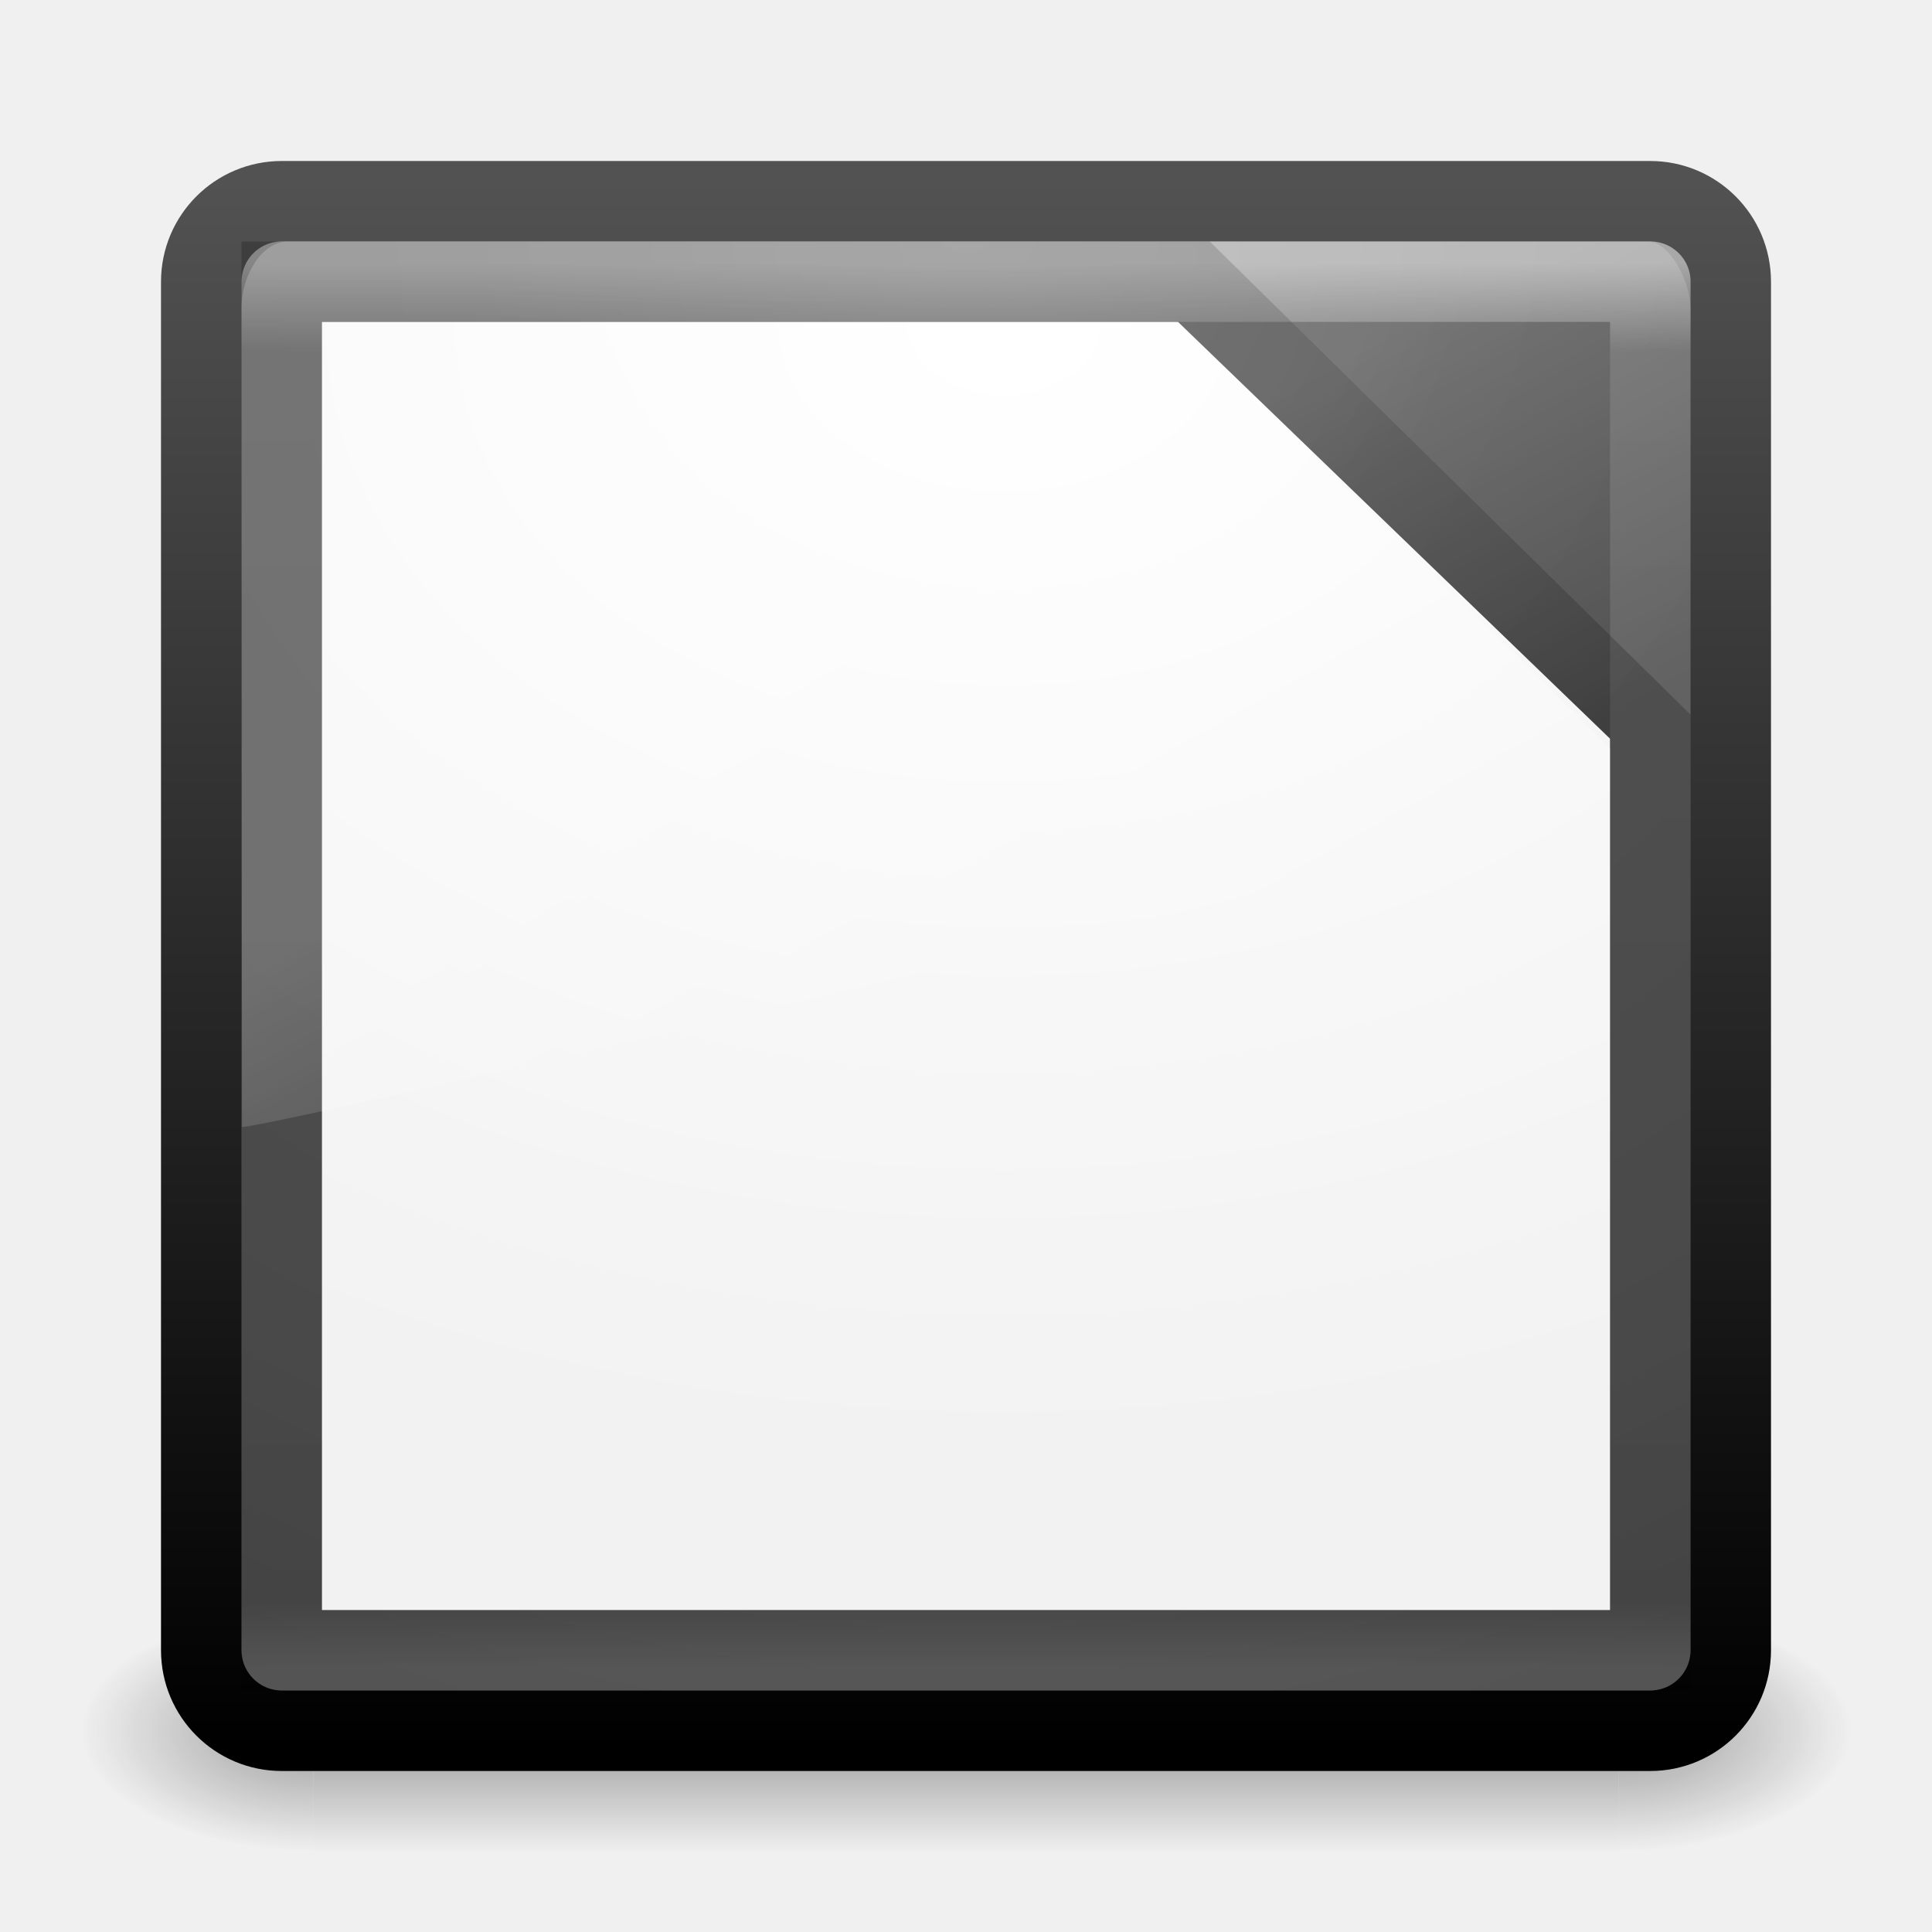
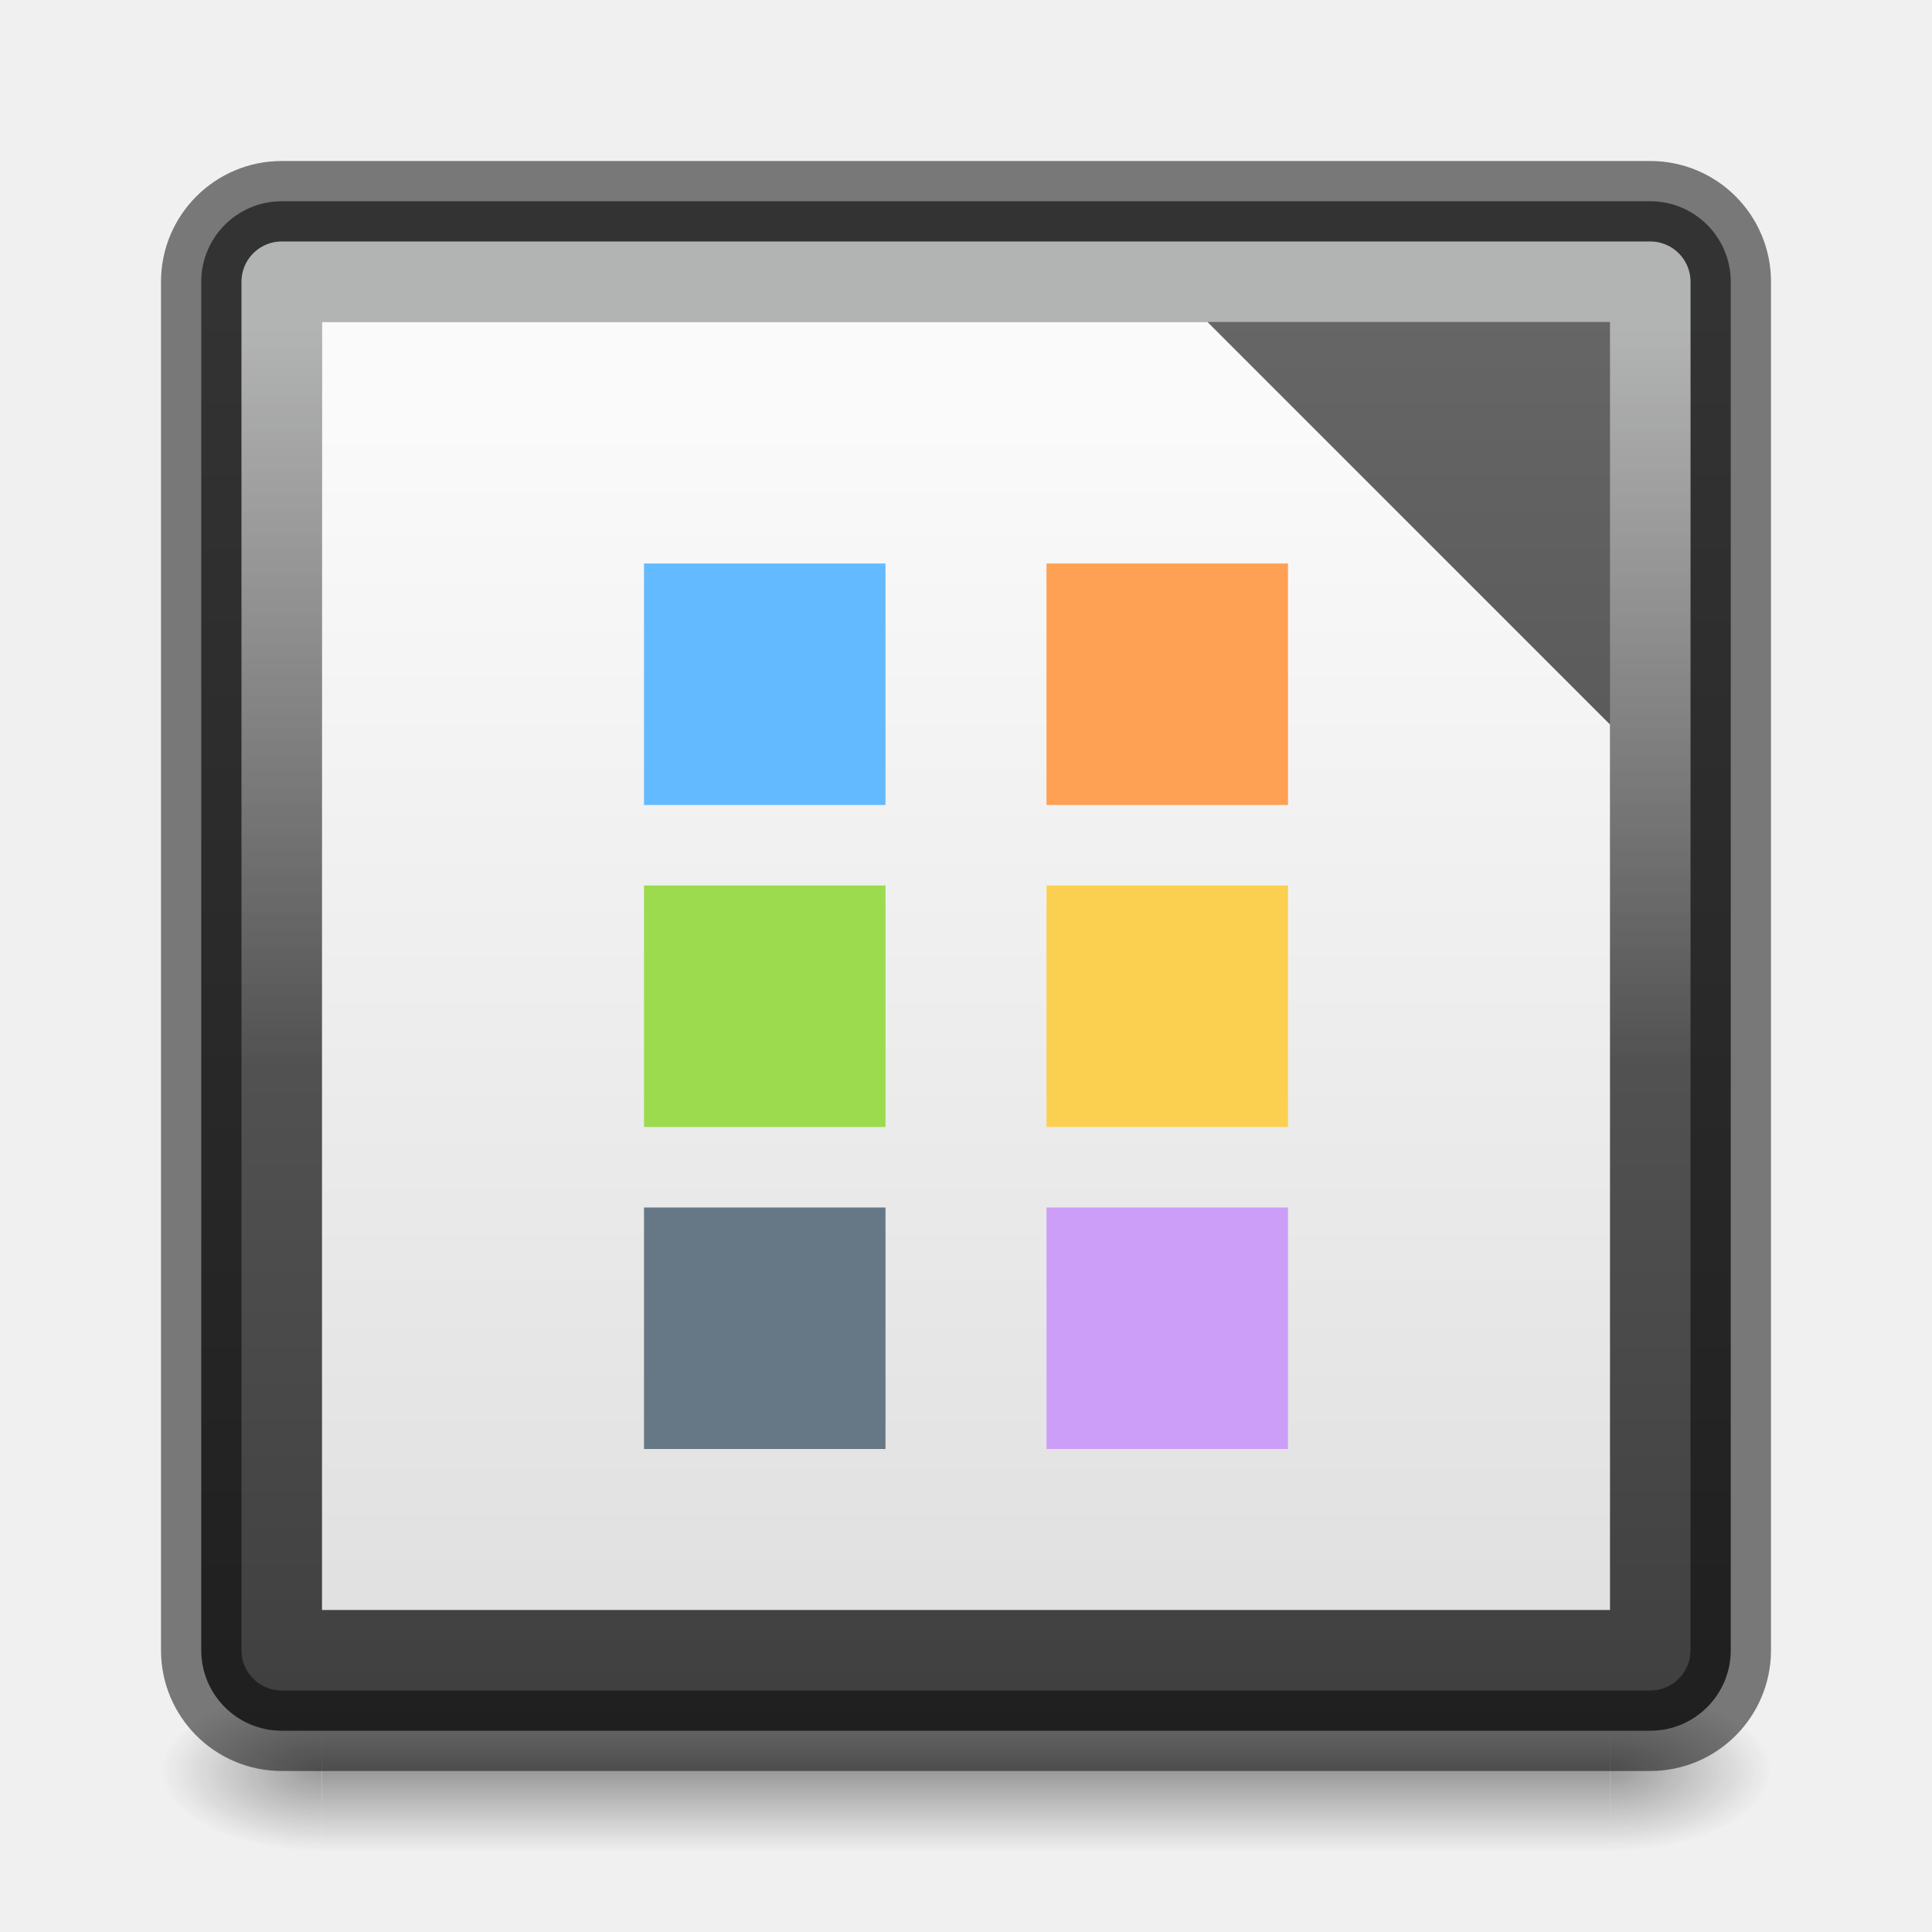
- <svg xmlns="http://www.w3.org/2000/svg" xmlns:xlink="http://www.w3.org/1999/xlink" width="24" height="24" id="svg3426" version="1.1">
-   <defs id="defs3428">
-     <linearGradient xlink:href="#linearGradient8265-821-176-38-919-66-249-7-7-8" id="linearGradient3178" gradientUnits="userSpaceOnUse" gradientTransform="matrix(0.3907793,0,0,0.5963988,2.602997,7.593243)" x1="16.626" y1="15.298" x2="20.055" y2="24.628" />
-     <linearGradient id="linearGradient8265-821-176-38-919-66-249-7-7-8">
-       <stop id="stop2687-1-9-6" style="stop-color:#ffffff;stop-opacity:1" offset="0" />
-       <stop id="stop2689-5-4-8" style="stop-color:#ffffff;stop-opacity:0" offset="1" />
+ <svg xmlns="http://www.w3.org/2000/svg" xmlns:xlink="http://www.w3.org/1999/xlink" width="24" height="24" id="svg3658" version="1.1">
+   <defs id="defs3660">
+     <linearGradient id="linearGradient22029">
+       <stop style="stop-color:#dedede;stop-opacity:1" offset="0" id="stop22025" />
+       <stop style="stop-color:#fafafa;stop-opacity:1" offset="1" id="stop22027" />
    </linearGradient>
-     <linearGradient xlink:href="#linearGradient3924" id="linearGradient3181" gradientUnits="userSpaceOnUse" gradientTransform="matrix(0.4594595,0,0,0.4594595,0.9742203,8.971733)" x1="24" y1="5" x2="24" y2="43" />
-     <linearGradient id="linearGradient3924">
-       <stop id="stop3926" style="stop-color:#ffffff;stop-opacity:1" offset="0" />
-       <stop id="stop3928" style="stop-color:#ffffff;stop-opacity:0.235" offset="0.063" />
-       <stop id="stop3930" style="stop-color:#ffffff;stop-opacity:0.157" offset="0.951" />
-       <stop id="stop3932" style="stop-color:#ffffff;stop-opacity:0.392" offset="1" />
+     <linearGradient id="linearGradient28344">
+       <stop style="stop-color:#feffff;stop-opacity:0" offset="0" id="stop28340" />
+       <stop style="stop-color:#feffff;stop-opacity:0.5" offset="1" id="stop28342" />
    </linearGradient>
-     <radialGradient xlink:href="#linearGradient2867-449-88-871-390-598-476-591-434-148-57-177-641-289-620-227-114-444-680-744-4" id="radialGradient3184" gradientUnits="userSpaceOnUse" gradientTransform="matrix(0,1.138534,-1.204433,-2.0976135e-8,22.17723,2.249711)" cx="7.496" cy="8.45" fx="7.496" fy="8.45" r="20" />
-     <linearGradient xlink:href="#linearGradient2781" id="linearGradient3186" gradientUnits="userSpaceOnUse" gradientTransform="matrix(0.4871795,0,0,0.4871795,0.3076919,8.30769)" x1="24" y1="44" x2="24" y2="3.899" />
-     <linearGradient id="linearGradient2781">
-       <stop offset="0" style="stop-color:#000000;stop-opacity:1" id="stop2783" />
-       <stop offset="1" style="stop-color:#525252;stop-opacity:1;" id="stop2785" />
+     <radialGradient xlink:href="#linearGradient3688-166-749" id="radialGradient3013" gradientUnits="userSpaceOnUse" gradientTransform="matrix(1.384433,0,0,1.417074,30.90089,-18.18536)" cx="4.993" cy="43.5" fx="4.993" fy="43.5" r="2.5" />
+     <linearGradient id="linearGradient3688-166-749">
+       <stop offset="0" style="stop-color:#181818;stop-opacity:1" id="stop2883" />
+       <stop offset="1" style="stop-color:#181818;stop-opacity:0" id="stop2885" />
    </linearGradient>
-     <linearGradient id="linearGradient2867-449-88-871-390-598-476-591-434-148-57-177-641-289-620-227-114-444-680-744-4">
-       <stop id="stop5430-5" style="stop-color:#6b6b6b;stop-opacity:1;" offset="0" />
-       <stop id="stop5432-2" style="stop-color:#525252;stop-opacity:1;" offset="0.262" />
-       <stop id="stop5434-9" style="stop-color:#4b4b4b;stop-opacity:1" offset="0.705" />
-       <stop id="stop5436-2" style="stop-color:#3f3f3f;stop-opacity:1" offset="1" />
+     <radialGradient xlink:href="#linearGradient3688-464-309" id="radialGradient3015" gradientUnits="userSpaceOnUse" gradientTransform="matrix(1.384433,0,0,1.417074,-17.09911,-105.1)" cx="4.993" cy="43.5" fx="4.993" fy="43.5" r="2.5" />
+     <linearGradient id="linearGradient3688-464-309">
+       <stop offset="0" style="stop-color:#181818;stop-opacity:1" id="stop2889" />
+       <stop offset="1" style="stop-color:#181818;stop-opacity:0" id="stop2891" />
    </linearGradient>
-     <linearGradient id="linearGradient4139">
-       <stop id="stop4141" offset="0" style="stop-color:#ffffff;stop-opacity:1;" />
-       <stop id="stop4143" offset="1" style="stop-color:#ffffff;stop-opacity:0.908;" />
+     <linearGradient id="linearGradient3702-501-757">
+       <stop offset="0" style="stop-color:#181818;stop-opacity:0" id="stop2895" />
+       <stop offset="0.5" style="stop-color:#181818;stop-opacity:1" id="stop2897" />
+       <stop offset="1" style="stop-color:#181818;stop-opacity:0" id="stop2899" />
    </linearGradient>
-     <radialGradient xlink:href="#linearGradient4139" id="radialGradient6440" gradientUnits="userSpaceOnUse" gradientTransform="matrix(1.6608997e-8,0.8304498,-1.107266,2.2145329e-8,21.32872,-8.761245)" cx="25" cy="8" fx="25" fy="8" r="17" />
-     <radialGradient xlink:href="#linearGradient3688-166-749-4" id="radialGradient3152" gradientUnits="userSpaceOnUse" gradientTransform="matrix(2.003784,0,0,1.4,27.98813,-17.4)" cx="4.993" cy="43.5" fx="4.993" fy="43.5" r="2.5" />
-     <linearGradient id="linearGradient3688-166-749-4">
-       <stop id="stop2883-4" style="stop-color:#181818;stop-opacity:1" offset="0" />
-       <stop id="stop2885-68" style="stop-color:#181818;stop-opacity:0" offset="1" />
-     </linearGradient>
-     <radialGradient xlink:href="#linearGradient3688-464-309-3" id="radialGradient3154" gradientUnits="userSpaceOnUse" gradientTransform="matrix(2.003784,0,0,1.4,-20.01187,-104.4)" cx="4.993" cy="43.5" fx="4.993" fy="43.5" r="2.5" />
-     <linearGradient id="linearGradient3688-464-309-3">
-       <stop id="stop2889-8" style="stop-color:#181818;stop-opacity:1" offset="0" />
-       <stop id="stop2891-1" style="stop-color:#181818;stop-opacity:0" offset="1" />
-     </linearGradient>
-     <linearGradient xlink:href="#linearGradient3702-501-757-12" id="linearGradient3156" gradientUnits="userSpaceOnUse" x1="25.058" y1="47.028" x2="25.058" y2="39.999" />
-     <linearGradient id="linearGradient3702-501-757-12">
-       <stop id="stop2895-59" style="stop-color:#181818;stop-opacity:0" offset="0" />
-       <stop id="stop2897-78" style="stop-color:#181818;stop-opacity:1" offset="0.5" />
-       <stop id="stop2899-36" style="stop-color:#181818;stop-opacity:0" offset="1" />
+     <linearGradient y2="39.999" x2="25.058" y1="47.028" x1="25.058" gradientUnits="userSpaceOnUse" id="linearGradient3656" xlink:href="#linearGradient3702-501-757" gradientTransform="matrix(0.987013,0,0,1.012195,0.3116882,-0.5731555)" />
+     <linearGradient xlink:href="#linearGradient36984-6" id="linearGradient1100" x1="12.052" y1="55.538" x2="12.052" y2="8.344" gradientUnits="userSpaceOnUse" gradientTransform="matrix(0.4871795,0,0,0.4871795,0.3076922,-0.1794872)" />
+     <linearGradient xlink:href="#linearGradient28344" id="linearGradient28346" x1="13.092" y1="27.721" x2="13.092" y2="8.009" gradientUnits="userSpaceOnUse" gradientTransform="matrix(0.4594596,0,0,0.4594596,0.9729712,0.5135107)" />
+     <linearGradient xlink:href="#linearGradient22029" id="linearGradient22031" x1="12.817" y1="46.959" x2="12.817" y2="9.217" gradientUnits="userSpaceOnUse" gradientTransform="matrix(0.4285714,0,0,0.4285715,1.714286,1.285712)" />
+     <linearGradient id="linearGradient36984-6">
+       <stop style="stop-color:#333333;stop-opacity:1" offset="0" id="stop36980-7" />
+       <stop style="stop-color:#666666;stop-opacity:1" offset="1" id="stop36982-5" />
    </linearGradient>
  </defs>
-   <g id="layer1" transform="translate(0,-8)">
-     <g style="display:inline" id="g2036" transform="matrix(0.55,0,0,0.3333336,-1.200001,15.33333)">
-       <g style="opacity:0.4" id="g3712" transform="matrix(1.052632,0,0,1.285713,-1.263158,-13.42854)">
-         <rect style="fill:url(#radialGradient3152);fill-opacity:1;stroke:none" id="rect2801" y="40" x="38" height="7" width="5" />
-         <rect style="fill:url(#radialGradient3154);fill-opacity:1;stroke:none" id="rect3696" transform="scale(-1,-1)" y="-47" x="-10" height="7" width="5" />
-         <rect style="fill:url(#linearGradient3156);fill-opacity:1;stroke:none" id="rect3700" y="40" x="10" height="7" width="28" />
-       </g>
+   <g id="layer1">
+     <g style="opacity:0.4;stroke-width:2.012" id="g3712" transform="matrix(0.5789474,0,0,0.2822718,-1.894737,9.733215)">
+       <rect style="fill:url(#radialGradient3013);fill-opacity:1;stroke:none;stroke-width:2.012" id="rect2801" y="39.915" x="37.818" height="7.085" width="3.455" />
+       <rect style="fill:url(#radialGradient3015);fill-opacity:1;stroke:none;stroke-width:2.012" id="rect3696" transform="scale(-1)" y="-47" x="-10.182" height="7.085" width="3.455" />
+       <rect style="fill:url(#linearGradient3656);fill-opacity:1;stroke:none;stroke-width:2.012" id="rect3700" y="39.915" x="10.182" height="7.085" width="27.636" />
    </g>
-     <rect style="color:#000000;fill:url(#radialGradient3184);fill-opacity:1;fill-rule:nonzero;stroke:url(#linearGradient3186);stroke-width:1;stroke-linecap:round;stroke-linejoin:round;stroke-miterlimit:4;stroke-opacity:1;stroke-dasharray:none;stroke-dashoffset:0;marker:none;visibility:visible;display:inline;overflow:visible;enable-background:accumulate" id="rect5505-21" y="10.5" x="2.5" ry="1" rx="1" height="19" width="19" />
-     <rect style="opacity:0.5;fill:none;stroke:url(#linearGradient3181);stroke-width:1;stroke-linecap:round;stroke-linejoin:round;stroke-miterlimit:4;stroke-opacity:1;stroke-dasharray:none;stroke-dashoffset:0" id="rect6741-9" y="11.499" x="3.501" height="17" width="17" />
-     <path d="M 3.5,11.5 14.823,11.5 20.5,17.086 20.5,28.5 l -17,0 z" style="opacity:0.2;fill:#ffffff;fill-opacity:1;stroke:#000000;stroke-width:1px;stroke-linecap:butt;stroke-linejoin:miter;stroke-opacity:1" id="path3872" />
-     <path style="opacity:0.2;fill:url(#linearGradient3178);fill-opacity:1;fill-rule:evenodd;stroke:none" id="path3333" d="M 3.576,11 C 3.255,11 3,11.418 3,11.825 L 3.006,22 C 3.524,21.989 20.607,17.945 21,17.751 l 0,-5.926 C 21,11.514 20.748,11 20.47,11 L 3.576,11 z" />
-     <path style="fill:url(#radialGradient6440);fill-opacity:1;stroke:none" d="M 4,12 14.635,12 20,17.176 20,28 4,28 z" id="path3102-8" />
+     <rect style="color:#000000;display:inline;overflow:visible;visibility:visible;fill:url(#linearGradient1100);fill-opacity:1;fill-rule:nonzero;stroke:none;stroke-width:1;stroke-linecap:round;stroke-linejoin:round;stroke-miterlimit:4;stroke-dasharray:none;stroke-dashoffset:0;stroke-opacity:0.502;marker:none;paint-order:normal;enable-background:accumulate" id="rect27907" y="2.5" x="2.5" ry="1" rx="1" height="19" width="19" />
+     <rect style="color:#000000;display:inline;overflow:visible;visibility:visible;fill:none;fill-opacity:1;fill-rule:nonzero;stroke:#000000;stroke-width:1;stroke-linecap:round;stroke-linejoin:round;stroke-miterlimit:4;stroke-dasharray:none;stroke-dashoffset:0;stroke-opacity:0.502;marker:none;paint-order:normal;enable-background:accumulate" id="rect5505-21" y="2.5" x="2.5" ry="1" rx="1" height="19" width="19" />
+     <path d="M 20,9 V 20 H 4 V 4 h 11 z" style="opacity:1;fill:url(#linearGradient22031);fill-opacity:1;stroke:none;stroke-width:1px;stroke-linecap:round;stroke-linejoin:round;stroke-opacity:0.5" id="path3872" />
+     <rect style="color:#000000;display:inline;overflow:visible;visibility:visible;fill:none;fill-opacity:1;fill-rule:nonzero;stroke:url(#linearGradient28346);stroke-width:1;stroke-linecap:round;stroke-linejoin:round;stroke-miterlimit:4;stroke-dasharray:none;stroke-dashoffset:0;stroke-opacity:1;marker:none;paint-order:normal;enable-background:accumulate" id="rect28226" y="3.5" x="3.5" height="17" width="17" />
+     <rect style="fill:#64baff;fill-opacity:1;stroke:none;stroke-width:0.5;stroke-linecap:round;stroke-linejoin:round;stroke-opacity:0.502;paint-order:markers fill stroke" id="rect3181" width="3" height="3" x="8" y="7" />
+     <rect style="fill:#9bdb4d;fill-opacity:1;stroke:none;stroke-width:0.5;stroke-linecap:round;stroke-linejoin:round;stroke-opacity:0.502;paint-order:markers fill stroke" id="rect3403" width="3" height="3" x="8" y="11" />
+     <rect style="fill:#667885;fill-opacity:1;stroke:none;stroke-width:0.5;stroke-linecap:round;stroke-linejoin:round;stroke-opacity:0.502;paint-order:markers fill stroke" id="rect3443" width="3" height="3" x="8" y="15" />
+     <rect style="fill:#ffa154;fill-opacity:1;stroke:none;stroke-width:0.5;stroke-linecap:round;stroke-linejoin:round;stroke-opacity:0.502;paint-order:markers fill stroke" id="rect3483" width="3" height="3" x="13" y="7" />
+     <rect style="fill:#cd9ef7;fill-opacity:1;stroke:none;stroke-width:0.5;stroke-linecap:round;stroke-linejoin:round;stroke-opacity:0.502;paint-order:markers fill stroke" id="rect3563" width="3" height="3" x="13" y="15" />
+     <rect style="fill:#fbd051;fill-opacity:1;stroke:none;stroke-width:0.5;stroke-linecap:round;stroke-linejoin:round;stroke-opacity:0.502;paint-order:markers fill stroke" id="rect3851" width="3" height="3" x="13" y="11" />
  </g>
</svg>
